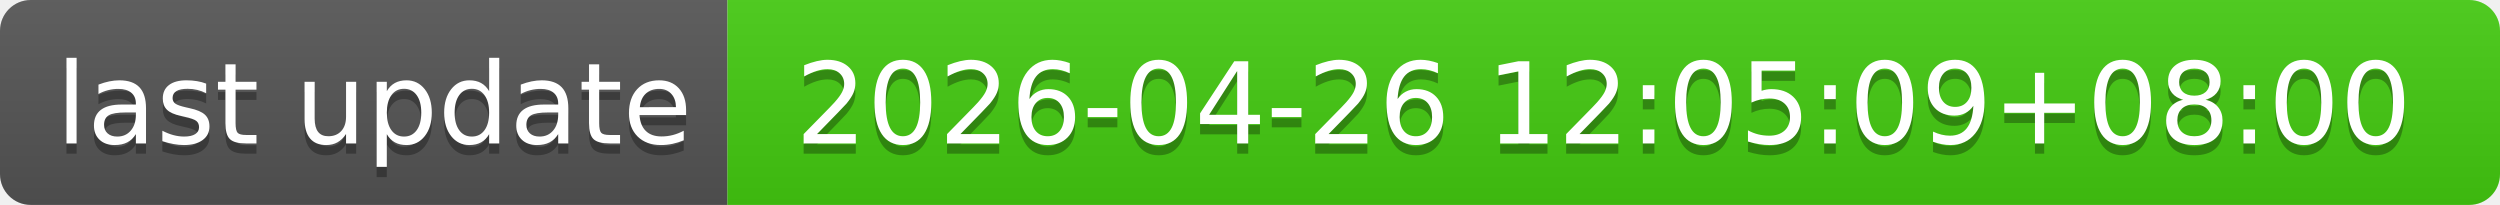
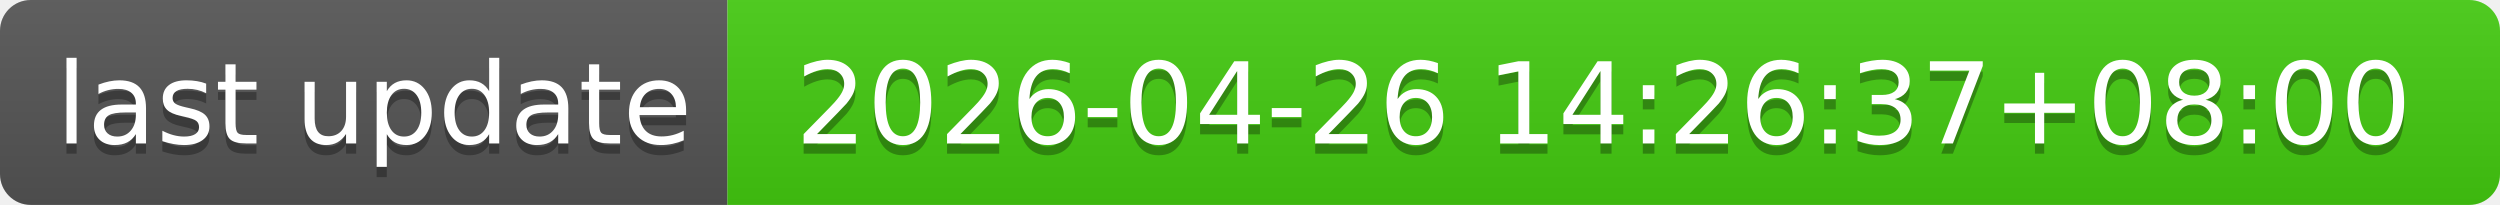
- <svg xmlns="http://www.w3.org/2000/svg" width="244" height="20" role="img" aria-label="last update: 2026-04-26 12:05:09+08:00">
+ <svg xmlns="http://www.w3.org/2000/svg" width="244" height="20" role="img" aria-label="last update: 2026-04-26 14:26:37+08:00">
  <linearGradient id="s" x2="0" y2="100%">
    <stop offset="0" stop-color="#bbb" stop-opacity=".1" />
    <stop offset="1" stop-opacity=".1" />
  </linearGradient>
  <clipPath id="r">
    <rect width="244" height="20" rx="3" fill="#fff" />
  </clipPath>
  <g clip-path="url(#r)">
    <rect width="71" height="20" fill="#555" />
    <rect x="71" width="173" height="20" fill="#4c1" />
    <rect width="244" height="20" fill="url(#s)" />
  </g>
  <g fill="#fff" text-anchor="middle" font-family="Verdana,Geneva,DejaVu Sans,sans-serif" text-rendering="geometricPrecision" font-size="110">
    <text aria-hidden="true" x="365" y="150" fill="#010101" fill-opacity=".3" transform="scale(.1)" textLength="610">last update</text>
    <text x="365" y="140" transform="scale(.1)" fill="#fff" textLength="610">last update</text>
-     <text aria-hidden="true" x="1565" y="150" fill="#010101" fill-opacity=".3" transform="scale(.1)" textLength="1630">2026-04-26 12:05:09+08:00</text>
-     <text x="1565" y="140" transform="scale(.1)" fill="#fff" textLength="1630">2026-04-26 12:05:09+08:00</text>
+     <text aria-hidden="true" x="1565" y="150" fill="#010101" fill-opacity=".3" transform="scale(.1)" textLength="1630">2026-04-26 14:26:37+08:00</text>
+     <text x="1565" y="140" transform="scale(.1)" fill="#fff" textLength="1630">2026-04-26 14:26:37+08:00</text>
  </g>
</svg>
